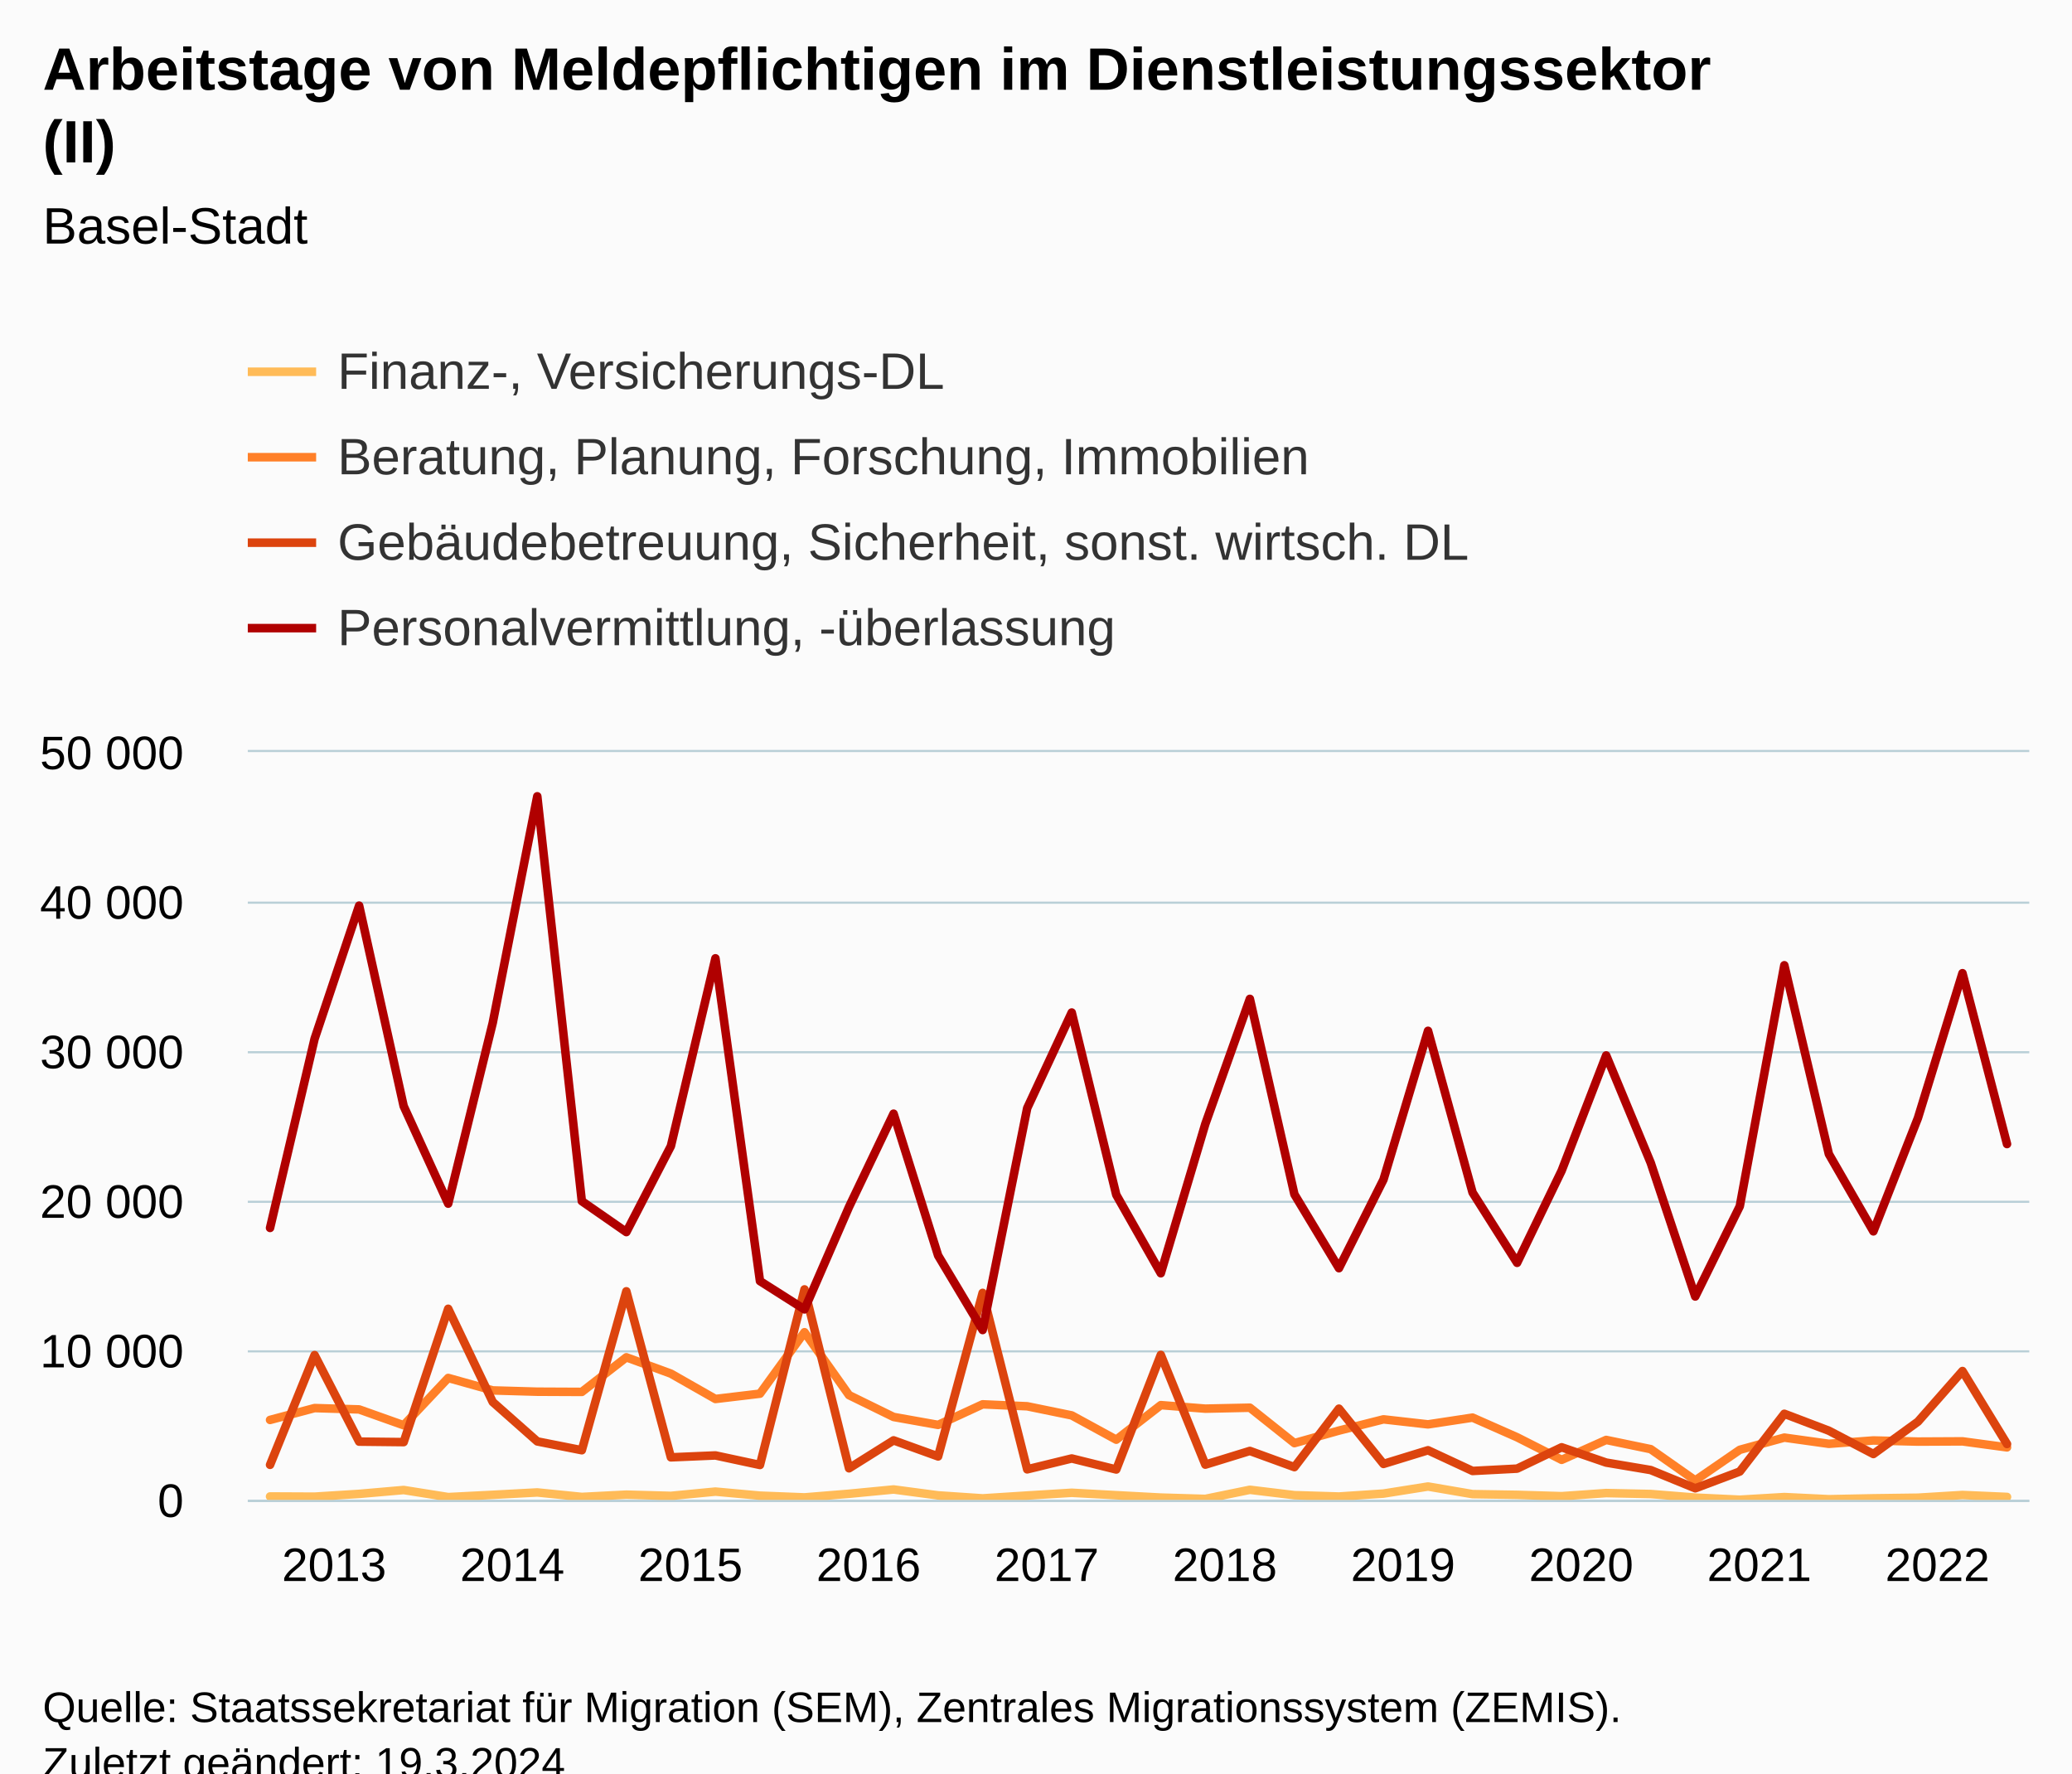
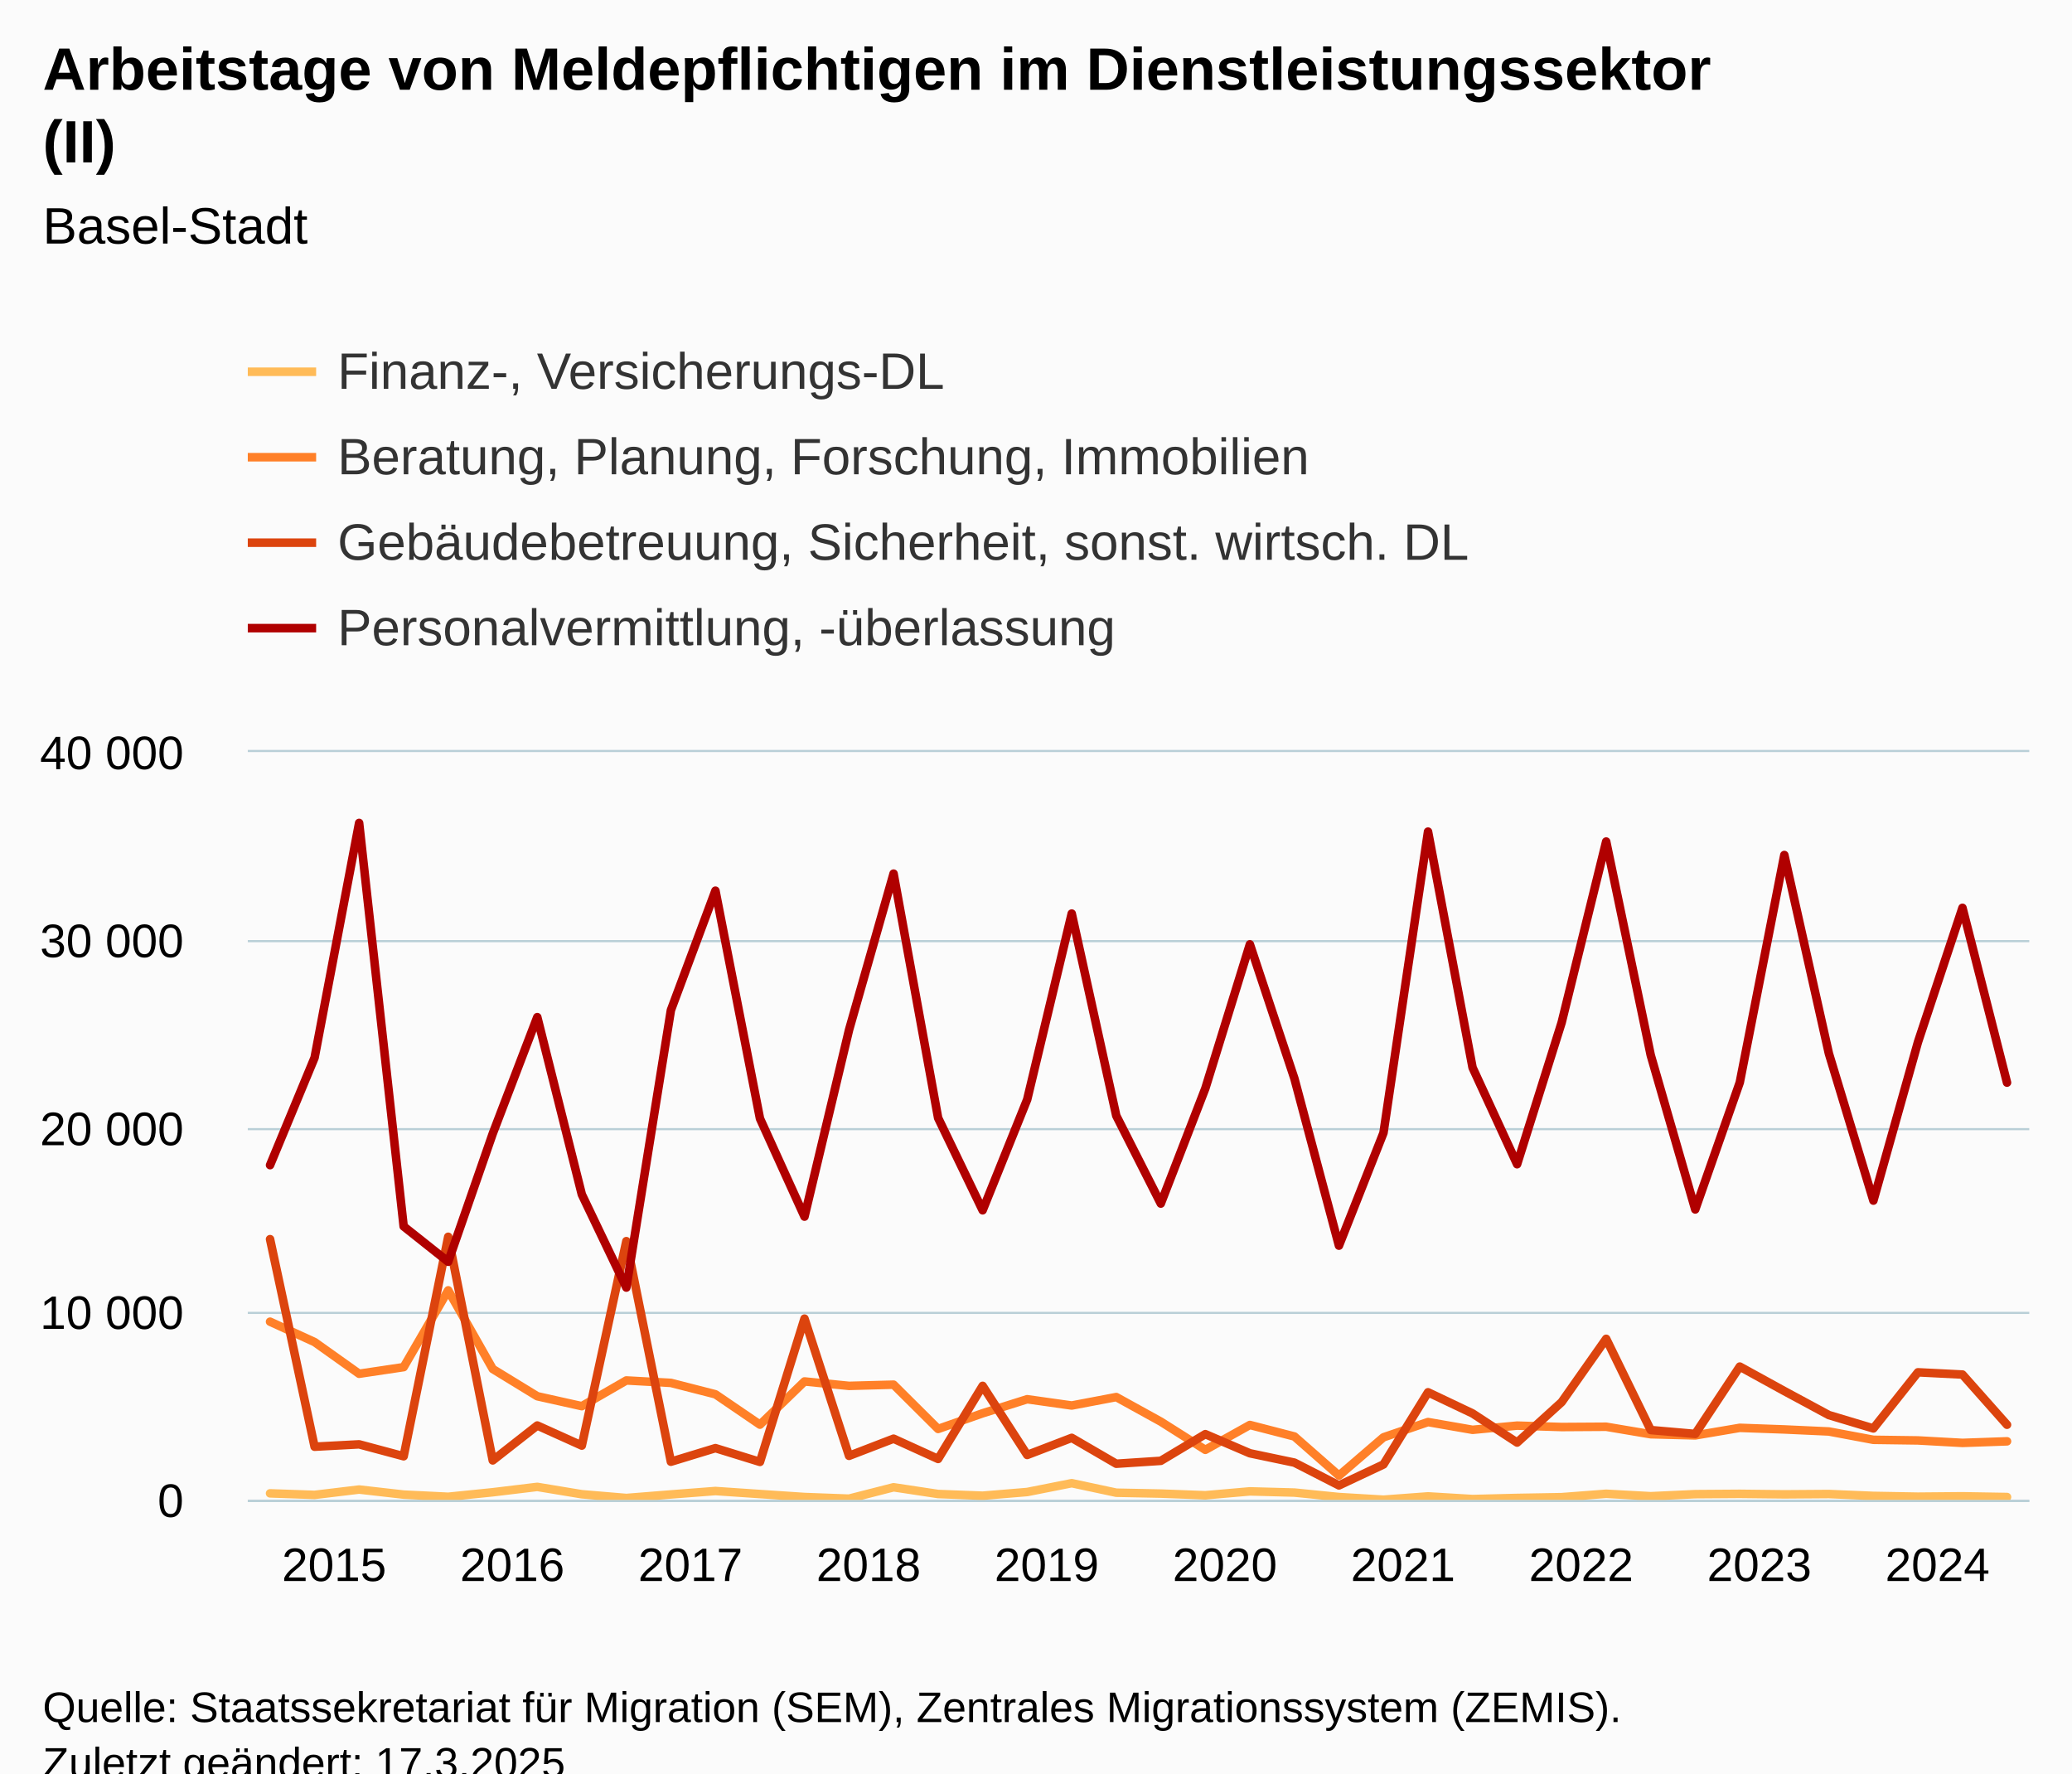
<svg xmlns="http://www.w3.org/2000/svg" version="1.1" class="highcharts-root" style="font-family:Arial;font-size:12px;" viewBox="0 0 485 415">
  <defs>
-     <clipPath id="highcharts-496f61a-167-">
+     <clipPath id="highcharts-rzyemop-167-">
      <rect x="0" y="0" width="417" height="175" fill="none" />
    </clipPath>
-     <clipPath id="highcharts-496f61a-208-">
+     <clipPath id="highcharts-rzyemop-208-">
      <rect x="0" y="0" width="417" height="175" fill="none" />
    </clipPath>
-     <clipPath id="highcharts-496f61a-329-">
+     <clipPath id="highcharts-rzyemop-329-">
      <rect x="58" y="176" width="417" height="175" fill="none" />
    </clipPath>
  </defs>
  <rect fill="#fbfbfb" class="highcharts-background" x="0" y="0" width="485" height="428" rx="0" ry="0" />
  <rect fill="none" class="highcharts-plot-background" x="58" y="176" width="417" height="175" />
  <g class="highcharts-pane-group" data-z-index="0" />
  <g class="highcharts-grid highcharts-xaxis-grid" data-z-index="1">
    <path fill="none" data-z-index="1" class="highcharts-grid-line" d="M 62.5 176 L 62.5 351" opacity="1" />
    <path fill="none" data-z-index="1" class="highcharts-grid-line" d="M 104.5 176 L 104.5 351" opacity="1" />
    <path fill="none" data-z-index="1" class="highcharts-grid-line" d="M 146.5 176 L 146.5 351" opacity="1" />
    <path fill="none" data-z-index="1" class="highcharts-grid-line" d="M 187.5 176 L 187.5 351" opacity="1" />
    <path fill="none" data-z-index="1" class="highcharts-grid-line" d="M 229.5 176 L 229.5 351" opacity="1" />
    <path fill="none" data-z-index="1" class="highcharts-grid-line" d="M 271.5 176 L 271.5 351" opacity="1" />
    <path fill="none" data-z-index="1" class="highcharts-grid-line" d="M 312.5 176 L 312.5 351" opacity="1" />
    <path fill="none" data-z-index="1" class="highcharts-grid-line" d="M 354.5 176 L 354.5 351" opacity="1" />
    <path fill="none" data-z-index="1" class="highcharts-grid-line" d="M 396.5 176 L 396.5 351" opacity="1" />
    <path fill="none" data-z-index="1" class="highcharts-grid-line" d="M 438.5 176 L 438.5 351" opacity="1" />
  </g>
  <g class="highcharts-grid highcharts-yaxis-grid" data-z-index="1">
    <path fill="none" stroke="#B9CFD7" stroke-width="0.5" data-z-index="1" class="highcharts-grid-line" d="M 58 351.25 L 475 351.25" opacity="1" />
-     <path fill="none" stroke="#B9CFD7" stroke-width="0.5" data-z-index="1" class="highcharts-grid-line" d="M 58 316.25 L 475 316.25" opacity="1" />
-     <path fill="none" stroke="#B9CFD7" stroke-width="0.5" data-z-index="1" class="highcharts-grid-line" d="M 58 281.25 L 475 281.25" opacity="1" />
-     <path fill="none" stroke="#B9CFD7" stroke-width="0.5" data-z-index="1" class="highcharts-grid-line" d="M 58 246.25 L 475 246.25" opacity="1" />
-     <path fill="none" stroke="#B9CFD7" stroke-width="0.5" data-z-index="1" class="highcharts-grid-line" d="M 58 211.25 L 475 211.25" opacity="1" />
+     <path fill="none" stroke="#B9CFD7" stroke-width="0.5" data-z-index="1" class="highcharts-grid-line" d="M 58 307.25 L 475 307.25" opacity="1" />
+     <path fill="none" stroke="#B9CFD7" stroke-width="0.5" data-z-index="1" class="highcharts-grid-line" d="M 58 264.25 L 475 264.25" opacity="1" />
+     <path fill="none" stroke="#B9CFD7" stroke-width="0.5" data-z-index="1" class="highcharts-grid-line" d="M 58 220.25 L 475 220.25" opacity="1" />
    <path fill="none" stroke="#B9CFD7" stroke-width="0.5" data-z-index="1" class="highcharts-grid-line" d="M 58 175.75 L 475 175.75" opacity="1" />
  </g>
  <rect fill="none" class="highcharts-plot-border" data-z-index="1" x="58" y="176" width="417" height="175" />
  <g class="highcharts-axis highcharts-xaxis" data-z-index="2">
    <path fill="none" class="highcharts-axis-line" stroke="#B9CFD7" stroke-width="0.5" data-z-index="7" d="M 58 351.25 L 475 351.25" />
  </g>
  <g class="highcharts-axis highcharts-yaxis" data-z-index="2">
    <path fill="none" class="highcharts-axis-line" data-z-index="7" d="M 58 176 L 58 351" />
  </g>
  <g class="highcharts-series-group" data-z-index="3">
-     <g class="highcharts-series highcharts-series-0 highcharts-line-series" data-z-index="0.1" opacity="1" transform="translate(58,176) scale(1 1)" clip-path="url(#highcharts-496f61a-208-)">
-       <path fill="none" d="M 5.213 174.209 L 15.637 174.258 L 26.062 173.607 L 36.487 172.701 L 46.913 174.356 L 57.337 173.827 L 67.763 173.268 L 78.188 174.317 L 88.612 173.786 L 99.037 174.072 L 109.463 173.071 L 119.888 174.02 L 130.312 174.426 L 140.738 173.579 L 151.162 172.575 L 161.588 173.953 L 172.012 174.654 L 182.438 173.988 L 192.863 173.348 L 203.287 173.915 L 213.713 174.471 L 224.137 174.78 L 234.562 172.648 L 244.988 173.908 L 255.412 174.226 L 265.837 173.534 L 276.262 171.881 L 286.688 173.663 L 297.113 173.831 L 307.538 174.143 L 317.962 173.415 L 328.387 173.638 L 338.812 174.475 L 349.238 174.969 L 359.663 174.352 L 370.087 174.853 L 380.512 174.643 L 390.938 174.5 L 401.363 173.866 L 411.788 174.321" class="highcharts-graph" data-z-index="1" stroke="#FFBB58" stroke-width="2" stroke-linejoin="round" stroke-linecap="round" />
+     <g class="highcharts-series highcharts-series-0 highcharts-line-series" data-z-index="0.1" opacity="1" transform="translate(58,176) scale(1 1)" clip-path="url(#highcharts-rzyemop-208-)">
+       <path fill="none" d="M 5.213 173.482 L 15.637 173.841 L 26.062 172.589 L 36.487 173.775 L 46.913 174.282 L 57.337 173.224 L 67.763 171.968 L 78.188 173.692 L 88.612 174.567 L 99.037 173.736 L 109.463 172.935 L 119.888 173.644 L 130.312 174.339 L 140.738 174.724 L 151.162 172.06 L 161.588 173.635 L 172.012 174.033 L 182.438 173.167 L 192.863 171.102 L 203.287 173.329 L 213.713 173.539 L 224.137 173.928 L 234.562 173.018 L 244.988 173.298 L 255.412 174.344 L 265.837 174.961 L 276.262 174.191 L 286.688 174.816 L 297.113 174.554 L 307.538 174.374 L 317.962 173.583 L 328.387 174.151 L 338.812 173.67 L 349.238 173.596 L 359.663 173.714 L 370.087 173.639 L 380.512 174.077 L 390.938 174.261 L 401.363 174.169 L 411.788 174.344" class="highcharts-graph" data-z-index="1" stroke="#FFBB58" stroke-width="2" stroke-linejoin="round" stroke-linecap="round" />
    </g>
    <g class="highcharts-markers highcharts-series-0 highcharts-line-series" data-z-index="0.1" opacity="1" transform="translate(58,176) scale(1 1)" clip-path="none" />
-     <g class="highcharts-series highcharts-series-1 highcharts-line-series" data-z-index="0.1" opacity="1" transform="translate(58,176) scale(1 1)" clip-path="url(#highcharts-496f61a-208-)">
-       <path fill="none" d="M 5.213 156.299 L 15.637 153.524 L 26.062 153.839 L 36.487 157.542 L 46.913 146.475 L 57.337 149.391 L 67.763 149.691 L 78.188 149.74 L 88.612 141.645 L 99.037 145.464 L 109.463 151.396 L 119.888 150.154 L 130.312 135.775 L 140.738 150.5 L 151.162 155.603 L 161.588 157.462 L 172.012 152.649 L 182.438 153.104 L 192.863 155.239 L 203.287 160.923 L 213.713 152.834 L 224.137 153.661 L 234.562 153.436 L 244.988 161.728 L 255.412 158.795 L 265.837 156.163 L 276.262 157.339 L 286.688 155.757 L 297.113 160.359 L 307.538 165.637 L 317.962 160.982 L 328.387 163.138 L 338.812 170.46 L 349.238 163.292 L 359.663 160.436 L 370.087 161.889 L 380.512 161.105 L 390.938 161.368 L 401.363 161.315 L 411.788 162.719" class="highcharts-graph" data-z-index="1" stroke="#FF8028" stroke-width="2" stroke-linejoin="round" stroke-linecap="round" />
+     <g class="highcharts-series highcharts-series-1 highcharts-line-series" data-z-index="0.1" opacity="1" transform="translate(58,176) scale(1 1)" clip-path="url(#highcharts-rzyemop-208-)">
+       <path fill="none" d="M 5.213 133.306 L 15.637 138.079 L 26.062 145.495 L 36.487 143.942 L 46.913 125.969 L 57.337 144.375 L 67.763 150.754 L 78.188 153.077 L 88.612 147.061 L 99.037 147.63 L 109.463 150.299 L 119.888 157.404 L 130.312 147.293 L 140.738 148.326 L 151.162 148.046 L 161.588 158.41 L 172.012 154.744 L 182.438 151.454 L 192.863 152.924 L 203.287 150.946 L 213.713 156.699 L 224.137 163.297 L 234.562 157.478 L 244.988 160.173 L 255.412 169.326 L 265.837 160.366 L 276.262 156.796 L 286.688 158.611 L 297.113 157.631 L 307.538 157.959 L 317.962 157.894 L 328.387 159.648 L 338.812 159.919 L 349.238 158.148 L 359.663 158.524 L 370.087 159.001 L 380.512 160.952 L 390.938 161.096 L 401.363 161.674 L 411.788 161.306" class="highcharts-graph" data-z-index="1" stroke="#FF8028" stroke-width="2" stroke-linejoin="round" stroke-linecap="round" />
    </g>
    <g class="highcharts-markers highcharts-series-1 highcharts-line-series" data-z-index="0.1" opacity="1" transform="translate(58,176) scale(1 1)" clip-path="none" />
-     <g class="highcharts-series highcharts-series-2 highcharts-line-series" data-z-index="0.1" opacity="1" transform="translate(58,176) scale(1 1)" clip-path="url(#highcharts-496f61a-208-)">
-       <path fill="none" d="M 5.213 166.806 L 15.637 141.12 L 26.062 161.375 L 36.487 161.49 L 46.913 130.287 L 57.337 152.1 L 67.763 161.326 L 78.188 163.391 L 88.612 126.196 L 99.037 165.053 L 109.463 164.608 L 119.888 166.841 L 130.312 125.751 L 140.738 167.619 L 151.162 161.081 L 161.588 164.843 L 172.012 126.567 L 182.438 167.863 L 192.863 165.319 L 203.287 167.899 L 213.713 141.075 L 224.137 166.761 L 234.562 163.552 L 244.988 167.345 L 255.412 153.661 L 265.837 166.596 L 276.262 163.394 L 286.688 168.242 L 297.113 167.696 L 307.538 162.701 L 317.962 166.281 L 328.387 168.031 L 338.812 172.298 L 349.238 168.375 L 359.663 154.861 L 370.087 158.823 L 380.512 164.276 L 390.938 156.706 L 401.363 144.855 L 411.788 161.935" class="highcharts-graph" data-z-index="1" stroke="#DC440E" stroke-width="2" stroke-linejoin="round" stroke-linecap="round" />
+     <g class="highcharts-series highcharts-series-2 highcharts-line-series" data-z-index="0.1" opacity="1" transform="translate(58,176) scale(1 1)" clip-path="url(#highcharts-rzyemop-208-)">
+       <path fill="none" d="M 5.213 113.995 L 15.637 162.566 L 26.062 162.011 L 36.487 164.802 L 46.913 113.439 L 57.337 165.773 L 67.763 157.601 L 78.188 162.304 L 88.612 114.459 L 99.037 166.079 L 109.463 162.899 L 119.888 166.123 L 130.312 132.593 L 140.738 164.701 L 151.162 160.689 L 161.588 165.432 L 172.012 148.326 L 182.438 164.496 L 192.863 160.493 L 203.287 166.552 L 213.713 165.869 L 224.137 159.626 L 234.562 164.102 L 244.988 166.289 L 255.412 171.623 L 265.837 166.718 L 276.262 149.826 L 286.688 154.779 L 297.113 161.595 L 307.538 152.132 L 317.962 137.318 L 328.387 158.668 L 338.812 159.574 L 349.238 143.815 L 359.663 149.542 L 370.087 155.164 L 380.512 158.287 L 390.938 145.154 L 401.363 145.679 L 411.788 157.426" class="highcharts-graph" data-z-index="1" stroke="#DC440E" stroke-width="2" stroke-linejoin="round" stroke-linecap="round" />
    </g>
    <g class="highcharts-markers highcharts-series-2 highcharts-line-series" data-z-index="0.1" opacity="1" transform="translate(58,176) scale(1 1)" clip-path="none" />
-     <g class="highcharts-series highcharts-series-3 highcharts-line-series" data-z-index="0.1" opacity="1" transform="translate(58,176) scale(1 1)" clip-path="url(#highcharts-496f61a-208-)">
-       <path fill="none" d="M 5.213 111.363 L 15.637 67.105 L 26.062 35.941 L 36.487 82.862 L 46.913 105.683 L 57.337 63.371 L 67.763 10.356 L 78.188 105.098 L 88.612 112.336 L 99.037 92.218 L 109.463 48.272 L 119.888 123.805 L 130.312 130.428 L 140.738 106.439 L 151.162 84.63 L 161.588 117.824 L 172.012 135.257 L 182.438 83.335 L 192.863 60.956 L 203.287 103.614 L 213.713 121.975 L 224.137 87.028 L 234.562 57.76 L 244.988 103.505 L 255.412 120.788 L 265.837 100.055 L 276.262 65.24 L 286.688 103.082 L 297.113 119.532 L 307.538 97.972 L 317.962 70.998 L 328.387 96.127 L 338.812 127.41 L 349.238 106.295 L 359.663 49.896 L 370.087 94.076 L 380.512 112.165 L 390.938 85.645 L 401.363 51.754 L 411.788 91.735" class="highcharts-graph" data-z-index="1" stroke="#B00000" stroke-width="2" stroke-linejoin="round" stroke-linecap="round" />
+     <g class="highcharts-series highcharts-series-3 highcharts-line-series" data-z-index="0.1" opacity="1" transform="translate(58,176) scale(1 1)" clip-path="url(#highcharts-rzyemop-208-)">
+       <path fill="none" d="M 5.213 96.67 L 15.637 71.522 L 26.062 16.59 L 36.487 111.007 L 46.913 119.284 L 57.337 89.298 L 67.763 62.037 L 78.188 103.53 L 88.612 125.322 L 99.037 60.419 L 109.463 32.445 L 119.888 85.767 L 130.312 108.719 L 140.738 65.034 L 151.162 28.451 L 161.588 85.632 L 172.012 107.236 L 182.438 81.318 L 192.863 37.8 L 203.287 85.102 L 213.713 105.665 L 224.137 78.715 L 234.562 44.997 L 244.988 76.409 L 255.412 115.513 L 265.837 89.119 L 276.262 18.62 L 286.688 73.846 L 297.113 96.456 L 307.538 63.306 L 317.962 20.943 L 328.387 70.919 L 338.812 107.039 L 349.238 77.311 L 359.663 24.093 L 370.087 70.529 L 380.512 104.969 L 390.938 67.896 L 401.363 36.457 L 411.788 77.359" class="highcharts-graph" data-z-index="1" stroke="#B00000" stroke-width="2" stroke-linejoin="round" stroke-linecap="round" />
    </g>
    <g class="highcharts-markers highcharts-series-3 highcharts-line-series" data-z-index="0.1" opacity="1" transform="translate(58,176) scale(1 1)" clip-path="none" />
  </g>
  <text x="10" text-anchor="start" class="highcharts-title" data-z-index="4" style="color:#000000;font-size:14px;font-weight:bold;fill:#000000;" y="21">
    <tspan>Arbeitstage von Meldepflichtigen im Dienstleistungssektor</tspan>
    <tspan dy="17" x="10">(II)</tspan>
  </text>
  <text x="10" text-anchor="start" class="highcharts-subtitle" data-z-index="4" style="color:#000000;font-size:12px;font-weight:normal;fill:#000000;" y="57">
    <tspan>Basel-Stadt</tspan>
  </text>
  <text x="10" text-anchor="start" class="highcharts-caption" data-z-index="4" style="color:#666666;fill:#666666;" y="385" />
  <g class="highcharts-legend" data-z-index="7" transform="translate(50,73)">
    <rect fill="none" class="highcharts-legend-box" rx="0" ry="0" x="0" y="0" width="309" height="91" visibility="visible" />
    <g data-z-index="1">
      <g>
        <g class="highcharts-legend-item highcharts-line-series highcharts-color-undefined highcharts-series-0" data-z-index="1" transform="translate(8,3)">
          <path fill="none" d="M 0 11 L 16 11" class="highcharts-graph" stroke="#FFBB58" stroke-width="2" />
          <text x="21" style="color:#333333;cursor:pointer;font-size:12px;font-weight:normal;fill:#333333;" text-anchor="start" data-z-index="2" y="15">
            <tspan>Finanz-, Versicherungs-DL</tspan>
          </text>
        </g>
        <g class="highcharts-legend-item highcharts-line-series highcharts-color-undefined highcharts-series-1" data-z-index="1" transform="translate(8,23)">
          <path fill="none" d="M 0 11 L 16 11" class="highcharts-graph" stroke="#FF8028" stroke-width="2" />
          <text x="21" y="15" style="color:#333333;cursor:pointer;font-size:12px;font-weight:normal;fill:#333333;" text-anchor="start" data-z-index="2">
            <tspan>Beratung, Planung, Forschung, Immobilien</tspan>
          </text>
        </g>
        <g class="highcharts-legend-item highcharts-line-series highcharts-color-undefined highcharts-series-2" data-z-index="1" transform="translate(8,43)">
          <path fill="none" d="M 0 11 L 16 11" class="highcharts-graph" stroke="#DC440E" stroke-width="2" />
          <text x="21" y="15" style="color:#333333;cursor:pointer;font-size:12px;font-weight:normal;fill:#333333;" text-anchor="start" data-z-index="2">
            <tspan>Gebäudebetreuung, Sicherheit, sonst. wirtsch. DL</tspan>
          </text>
        </g>
        <g class="highcharts-legend-item highcharts-line-series highcharts-color-undefined highcharts-series-3" data-z-index="1" transform="translate(8,63)">
          <path fill="none" d="M 0 11 L 16 11" class="highcharts-graph" stroke="#B00000" stroke-width="2" />
          <text x="21" y="15" style="color:#333333;cursor:pointer;font-size:12px;font-weight:normal;fill:#333333;" text-anchor="start" data-z-index="2">
            <tspan>Personalvermittlung, -überlassung</tspan>
          </text>
        </g>
      </g>
    </g>
  </g>
  <g class="highcharts-axis-labels highcharts-xaxis-labels" data-z-index="7">
-     <text x="78.213" style="color:#000000;cursor:default;font-size:11px;fill:#000000;" text-anchor="middle" transform="translate(0,0)" y="370" opacity="1">2013</text>
-     <text x="119.912" style="color:#000000;cursor:default;font-size:11px;fill:#000000;" text-anchor="middle" transform="translate(0,0)" y="370" opacity="1">2014</text>
-     <text x="161.613" style="color:#000000;cursor:default;font-size:11px;fill:#000000;" text-anchor="middle" transform="translate(0,0)" y="370" opacity="1">2015</text>
-     <text x="203.312" style="color:#000000;cursor:default;font-size:11px;fill:#000000;" text-anchor="middle" transform="translate(0,0)" y="370" opacity="1">2016</text>
-     <text x="245.012" style="color:#000000;cursor:default;font-size:11px;fill:#000000;" text-anchor="middle" transform="translate(0,0)" y="370" opacity="1">2017</text>
-     <text x="286.712" style="color:#000000;cursor:default;font-size:11px;fill:#000000;" text-anchor="middle" transform="translate(0,0)" y="370" opacity="1">2018</text>
-     <text x="328.413" style="color:#000000;cursor:default;font-size:11px;fill:#000000;" text-anchor="middle" transform="translate(0,0)" y="370" opacity="1">2019</text>
-     <text x="370.113" style="color:#000000;cursor:default;font-size:11px;fill:#000000;" text-anchor="middle" transform="translate(0,0)" y="370" opacity="1">2020</text>
-     <text x="411.812" style="color:#000000;cursor:default;font-size:11px;fill:#000000;" text-anchor="middle" transform="translate(0,0)" y="370" opacity="1">2021</text>
-     <text x="453.512" style="color:#000000;cursor:default;font-size:11px;fill:#000000;" text-anchor="middle" transform="translate(0,0)" y="370" opacity="1">2022</text>
+     <text x="78.213" style="color:#000000;cursor:default;font-size:11px;fill:#000000;" text-anchor="middle" transform="translate(0,0)" y="370" opacity="1">2015</text>
+     <text x="119.912" style="color:#000000;cursor:default;font-size:11px;fill:#000000;" text-anchor="middle" transform="translate(0,0)" y="370" opacity="1">2016</text>
+     <text x="161.613" style="color:#000000;cursor:default;font-size:11px;fill:#000000;" text-anchor="middle" transform="translate(0,0)" y="370" opacity="1">2017</text>
+     <text x="203.312" style="color:#000000;cursor:default;font-size:11px;fill:#000000;" text-anchor="middle" transform="translate(0,0)" y="370" opacity="1">2018</text>
+     <text x="245.012" style="color:#000000;cursor:default;font-size:11px;fill:#000000;" text-anchor="middle" transform="translate(0,0)" y="370" opacity="1">2019</text>
+     <text x="286.712" style="color:#000000;cursor:default;font-size:11px;fill:#000000;" text-anchor="middle" transform="translate(0,0)" y="370" opacity="1">2020</text>
+     <text x="328.413" style="color:#000000;cursor:default;font-size:11px;fill:#000000;" text-anchor="middle" transform="translate(0,0)" y="370" opacity="1">2021</text>
+     <text x="370.113" style="color:#000000;cursor:default;font-size:11px;fill:#000000;" text-anchor="middle" transform="translate(0,0)" y="370" opacity="1">2022</text>
+     <text x="411.812" style="color:#000000;cursor:default;font-size:11px;fill:#000000;" text-anchor="middle" transform="translate(0,0)" y="370" opacity="1">2023</text>
+     <text x="453.512" style="color:#000000;cursor:default;font-size:11px;fill:#000000;" text-anchor="middle" transform="translate(0,0)" y="370" opacity="1">2024</text>
  </g>
  <g class="highcharts-axis-labels highcharts-yaxis-labels" data-z-index="7">
    <text x="43" style="color:#000000;cursor:default;font-size:11px;fill:#000000;" text-anchor="end" transform="translate(0,0)" y="355" opacity="1">0</text>
-     <text x="43" style="color:#000000;cursor:default;font-size:11px;fill:#000000;" text-anchor="end" transform="translate(0,0)" y="320" opacity="1">
+     <text x="43" style="color:#000000;cursor:default;font-size:11px;fill:#000000;" text-anchor="end" transform="translate(0,0)" y="311" opacity="1">
      <tspan>10 000</tspan>
    </text>
-     <text x="43" style="color:#000000;cursor:default;font-size:11px;fill:#000000;" text-anchor="end" transform="translate(0,0)" y="285" opacity="1">
+     <text x="43" style="color:#000000;cursor:default;font-size:11px;fill:#000000;" text-anchor="end" transform="translate(0,0)" y="268" opacity="1">
      <tspan>20 000</tspan>
    </text>
-     <text x="43" style="color:#000000;cursor:default;font-size:11px;fill:#000000;" text-anchor="end" transform="translate(0,0)" y="250" opacity="1">
+     <text x="43" style="color:#000000;cursor:default;font-size:11px;fill:#000000;" text-anchor="end" transform="translate(0,0)" y="224" opacity="1">
      <tspan>30 000</tspan>
    </text>
-     <text x="43" style="color:#000000;cursor:default;font-size:11px;fill:#000000;" text-anchor="end" transform="translate(0,0)" y="215" opacity="1">
+     <text x="43" style="color:#000000;cursor:default;font-size:11px;fill:#000000;" text-anchor="end" transform="translate(0,0)" y="180" opacity="1">
      <tspan>40 000</tspan>
-     </text>
-     <text x="43" style="color:#000000;cursor:default;font-size:11px;fill:#000000;" text-anchor="end" transform="translate(0,0)" y="180" opacity="1">
-       <tspan>50 000</tspan>
    </text>
  </g>
  <text x="10" class="highcharts-credits" text-anchor="start" data-z-index="8" style="cursor:default;color:#000000;font-size:10px;fill:#000000;" y="403">
    <tspan>Quelle: Staatssekretariat für Migration (SEM), Zentrales Migrationssystem (ZEMIS).</tspan>
-     <tspan x="10" dy="13">Zuletzt geändert: 19.3.2024</tspan>
+     <tspan x="10" dy="13">Zuletzt geändert: 17.3.2025</tspan>
  </text>
-   <g class="highcharts-control-points" data-z-index="99" clip-path="url(#highcharts-496f61a-329-)" />
+   <g class="highcharts-control-points" data-z-index="99" clip-path="url(#highcharts-rzyemop-329-)" />
</svg>
